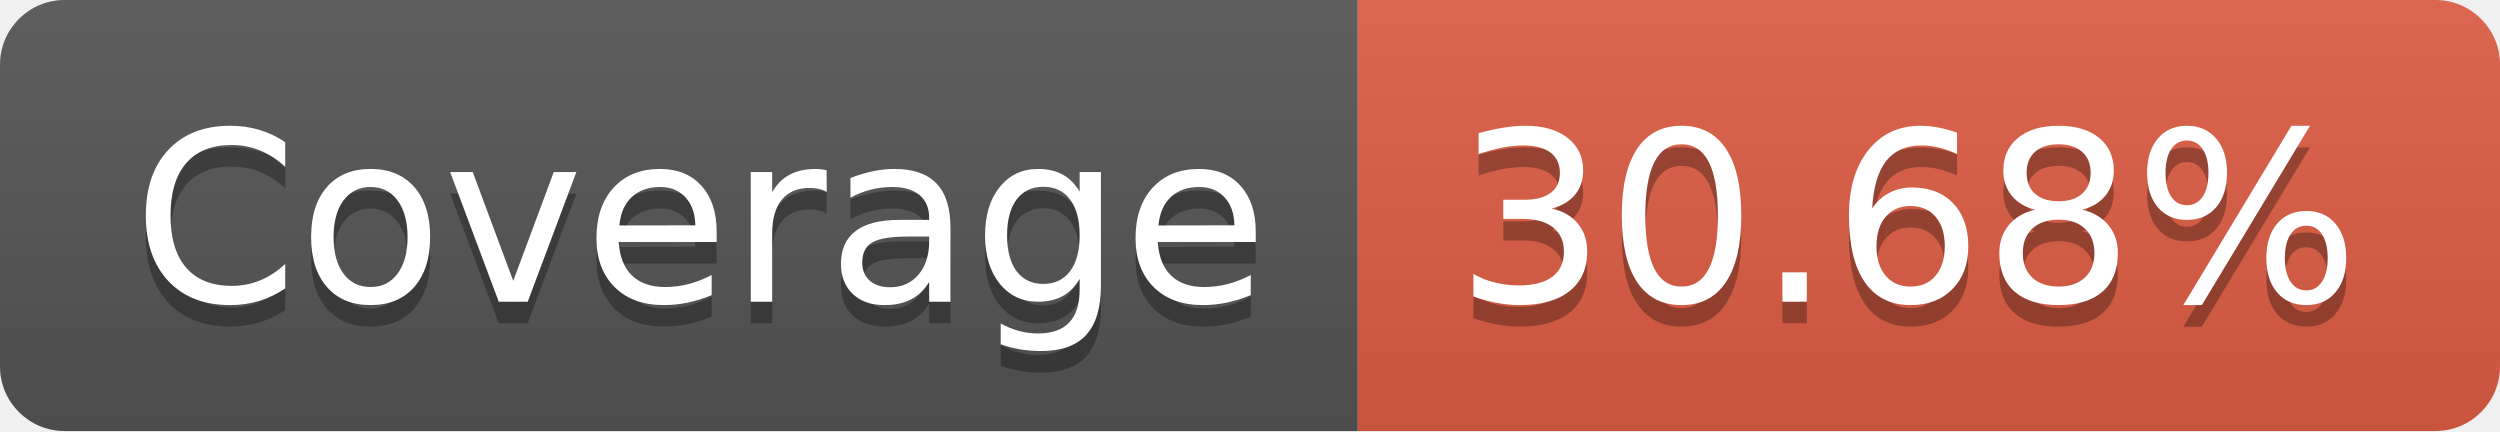
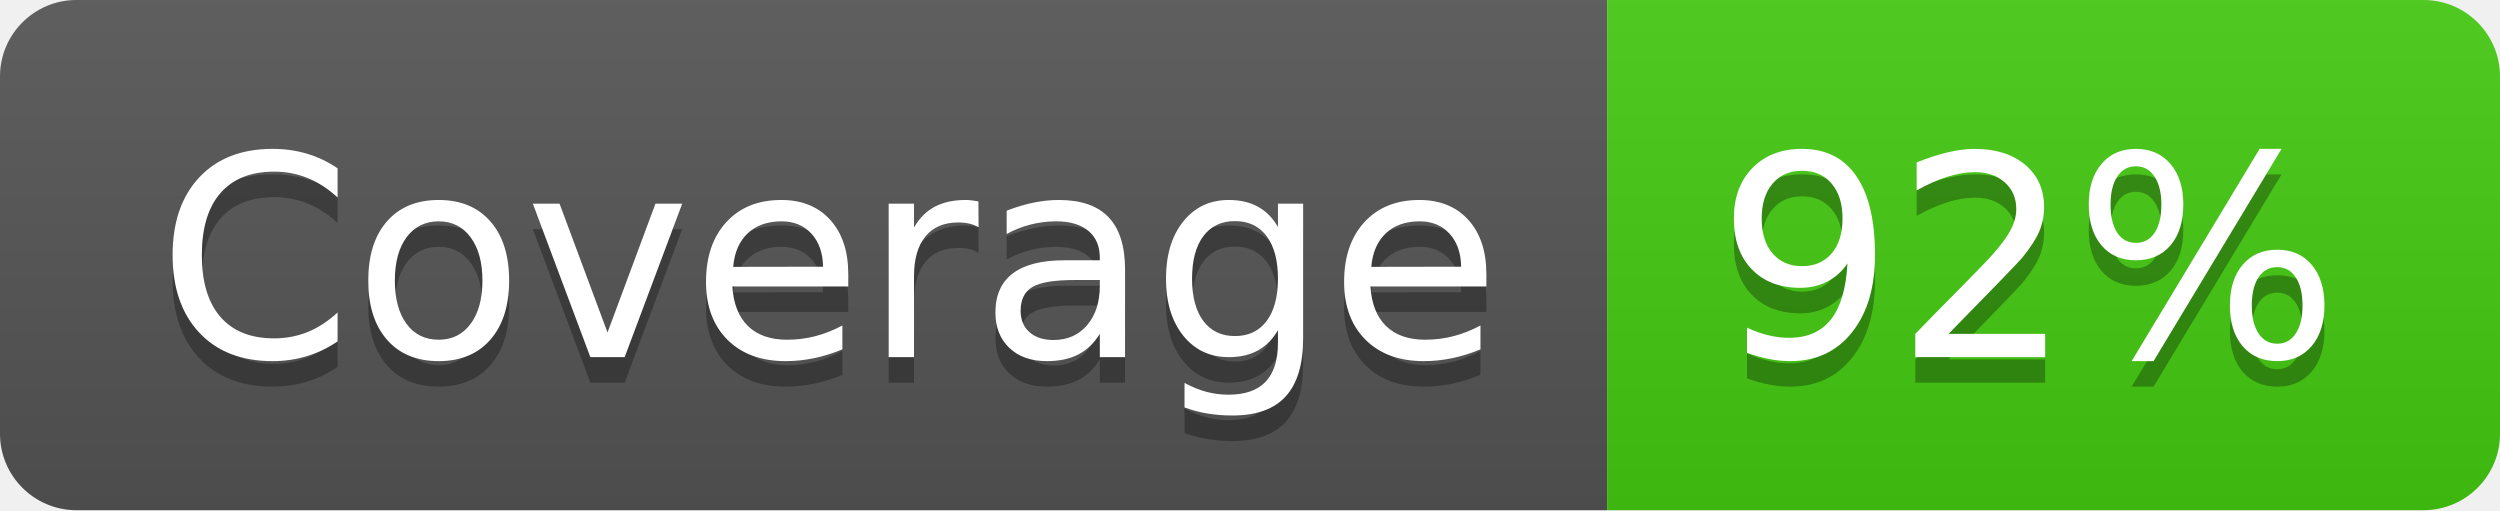
- <svg xmlns="http://www.w3.org/2000/svg" width="116" height="20" role="img" aria-label="Coverage: 30.68%">
+ <svg xmlns="http://www.w3.org/2000/svg" width="98" height="20" role="img" aria-label="Coverage: 92%">
  <linearGradient id="s" x2="0" y2="100%">
    <stop offset="0" stop-color="#bbb" stop-opacity=".1" />
    <stop offset="1" stop-opacity=".1" />
  </linearGradient>
  <clipPath id="r">
-     <rect width="116" height="20" rx="3" fill="#fff" />
+     <rect width="98" height="20" rx="3" fill="#fff" />
  </clipPath>
  <g clip-path="url(#r)">
    <rect width="63" height="20" fill="#555" />
-     <rect x="63" width="53" height="20" fill="#e05d44" />
-     <rect width="116" height="20" fill="url(#s)" />
+     <rect x="63" width="35" height="20" fill="#4c1" />
+     <rect width="98" height="20" fill="url(#s)" />
  </g>
  <g fill="#fff" text-anchor="middle" font-family="Verdana,Geneva,DejaVu Sans,sans-serif" text-rendering="geometricPrecision" font-size="110">
    <text aria-hidden="true" x="325" y="150" fill="#010101" fill-opacity=".3" transform="scale(.1)" textLength="530">Coverage</text>
    <text x="325" y="140" transform="scale(.1)" fill="#fff" textLength="530">Coverage</text>
-     <text aria-hidden="true" x="885" y="150" fill="#010101" fill-opacity=".3" transform="scale(.1)" textLength="430">30.68%</text>
-     <text x="885" y="140" transform="scale(.1)" fill="#fff" textLength="430">30.68%</text>
+     <text aria-hidden="true" x="795" y="150" fill="#010101" fill-opacity=".3" transform="scale(.1)" textLength="250">92%</text>
+     <text x="795" y="140" transform="scale(.1)" fill="#fff" textLength="250">92%</text>
  </g>
</svg>
